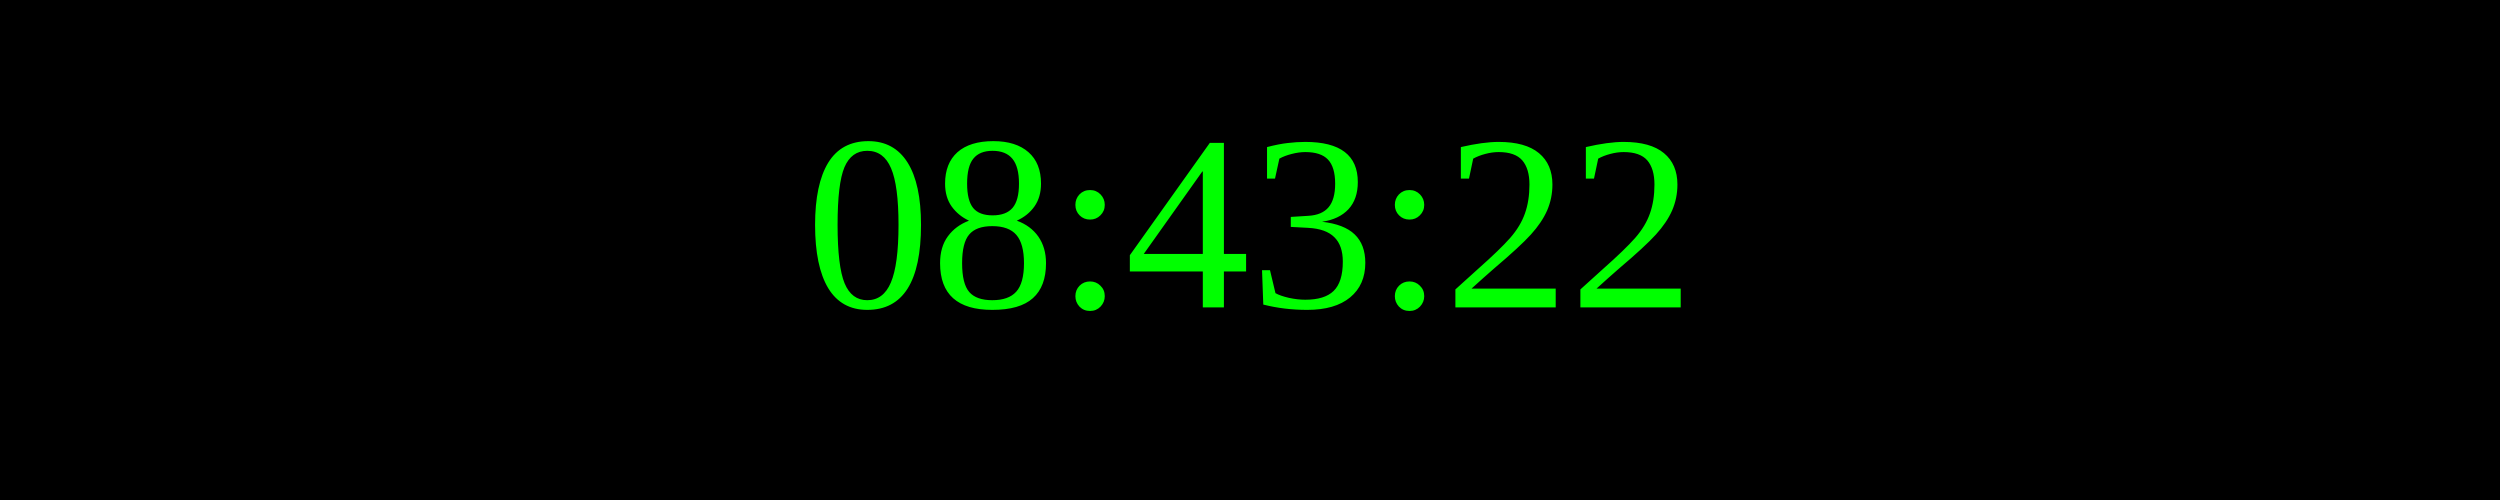
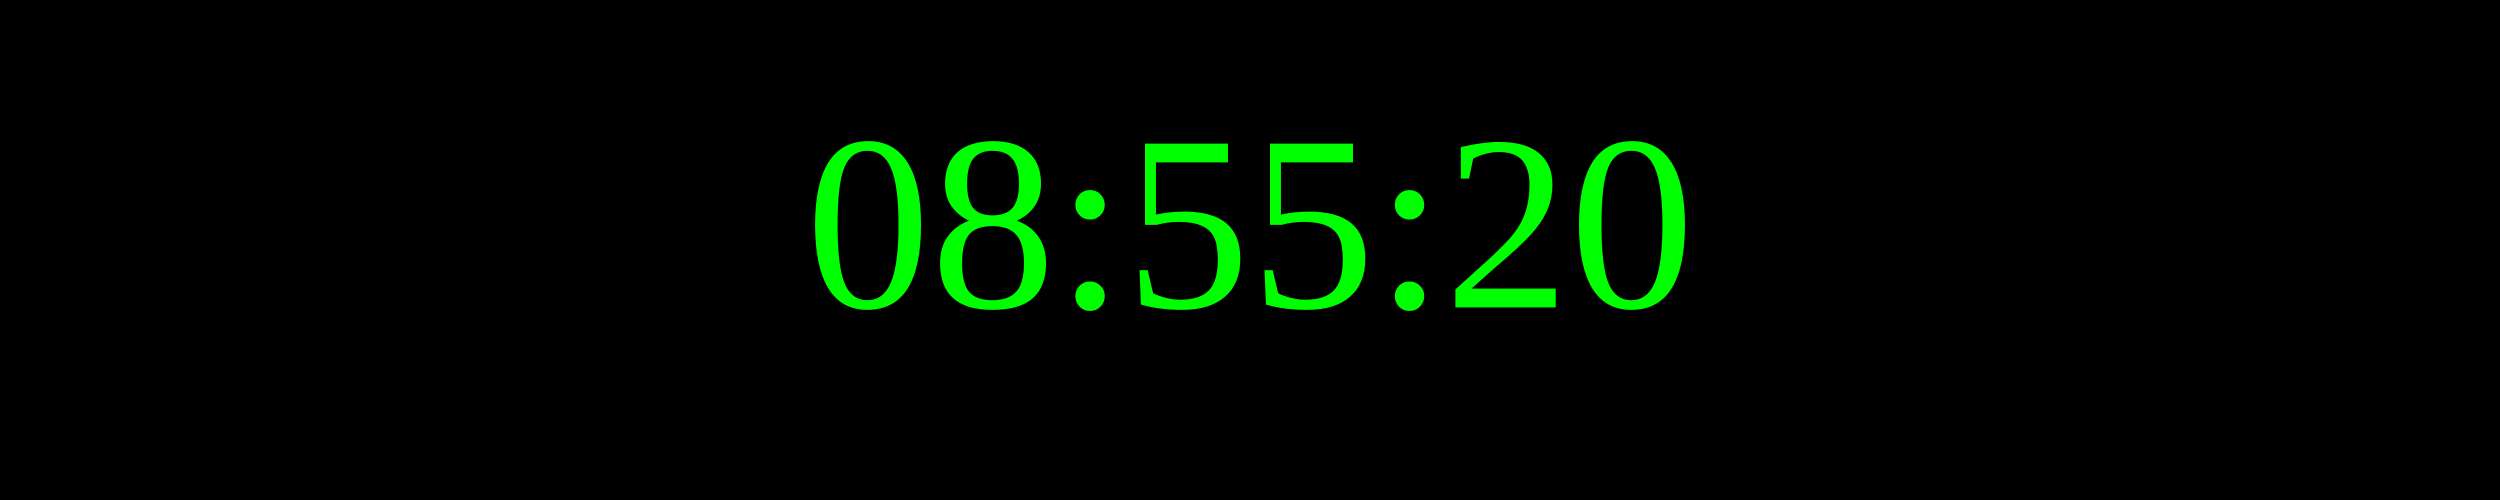
<svg xmlns="http://www.w3.org/2000/svg" width="250" height="50">
  <rect width="100%" height="100%" fill="black" />
  <text x="50%" y="50%" font-size="25" fill="lime" text-anchor="middle" dominant-baseline="middle">
- 08:43:22
+ 08:55:20
</text>
</svg>
